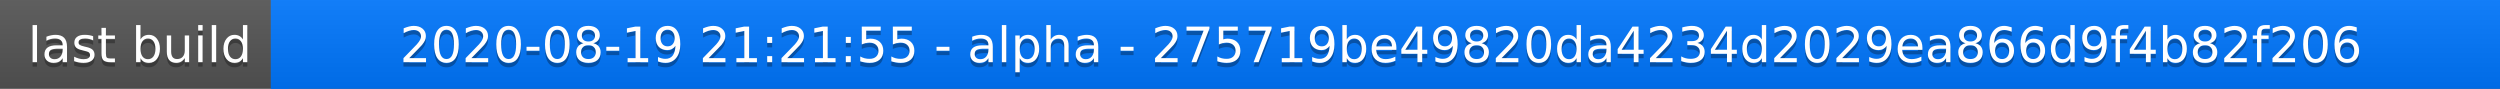
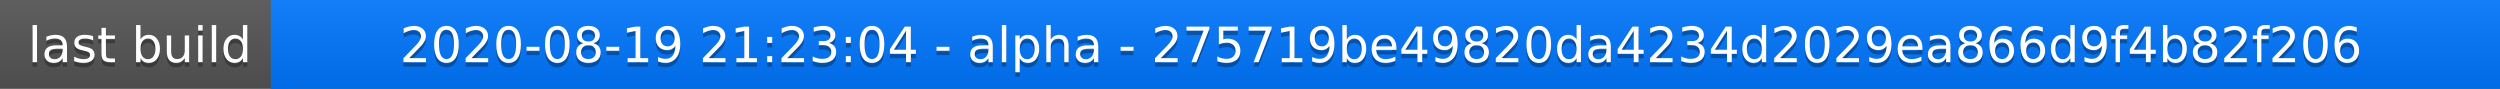
<svg xmlns="http://www.w3.org/2000/svg" width="563" height="20">
  <linearGradient id="a" x2="0" y2="100%">
    <stop offset="0" stop-color="#bbb" stop-opacity=".1" />
    <stop offset="1" stop-opacity=".1" />
  </linearGradient>
  <rect rx="0" width="563" height="20" fill="#555" />
  <rect rx="0" x="61" width="502" height="20" fill="#07f" />
  <path fill="#07f" d="M61 0h4v20h-4z" />
  <rect rx="0" width="563" height="20" fill="url(#a)" />
  <g fill="#fff" text-anchor="middle" font-family="DejaVu Sans,Verdana,Geneva,sans-serif" font-size="11">
    <text x="31.5" y="15" fill="#010101" fill-opacity=".3">last build</text>
    <text x="31.5" y="14">last build</text>
-     <text x="311" y="15" fill="#010101" fill-opacity=".3">2020-08-19 21:21:55 - alpha - 275719be49820da4234d2029ea866d9f4b82f206</text>
-     <text x="311" y="14">2020-08-19 21:21:55 - alpha - 275719be49820da4234d2029ea866d9f4b82f206</text>
+     <text x="311" y="15" fill="#010101" fill-opacity=".3">2020-08-19 21:23:04 - alpha - 275719be49820da4234d2029ea866d9f4b82f206</text>
+     <text x="311" y="14">2020-08-19 21:23:04 - alpha - 275719be49820da4234d2029ea866d9f4b82f206</text>
  </g>
</svg>
